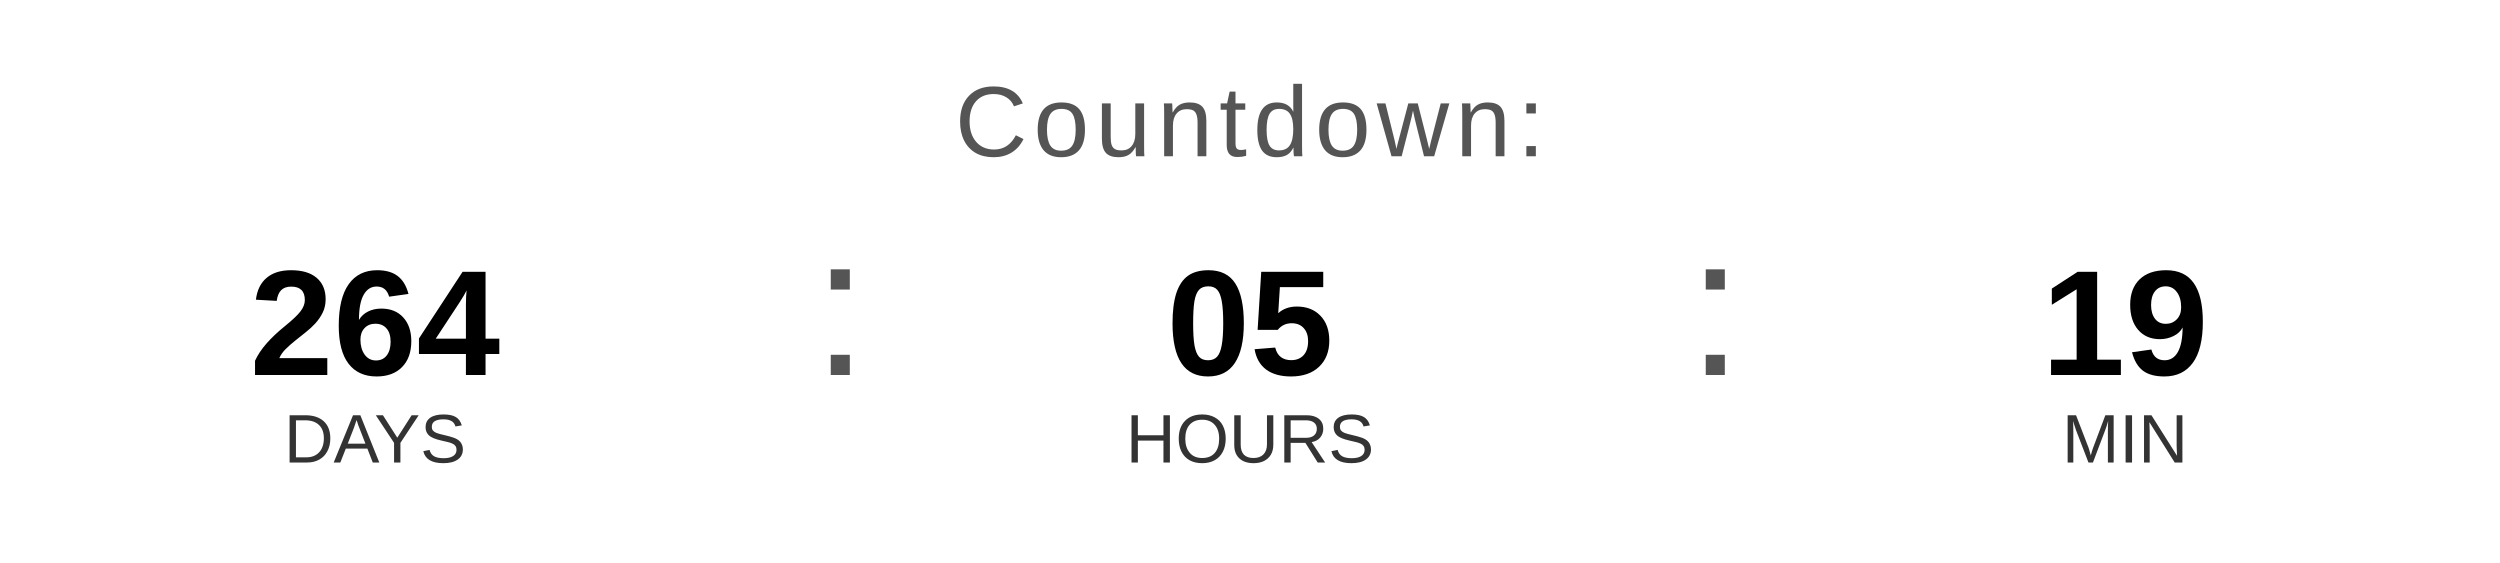
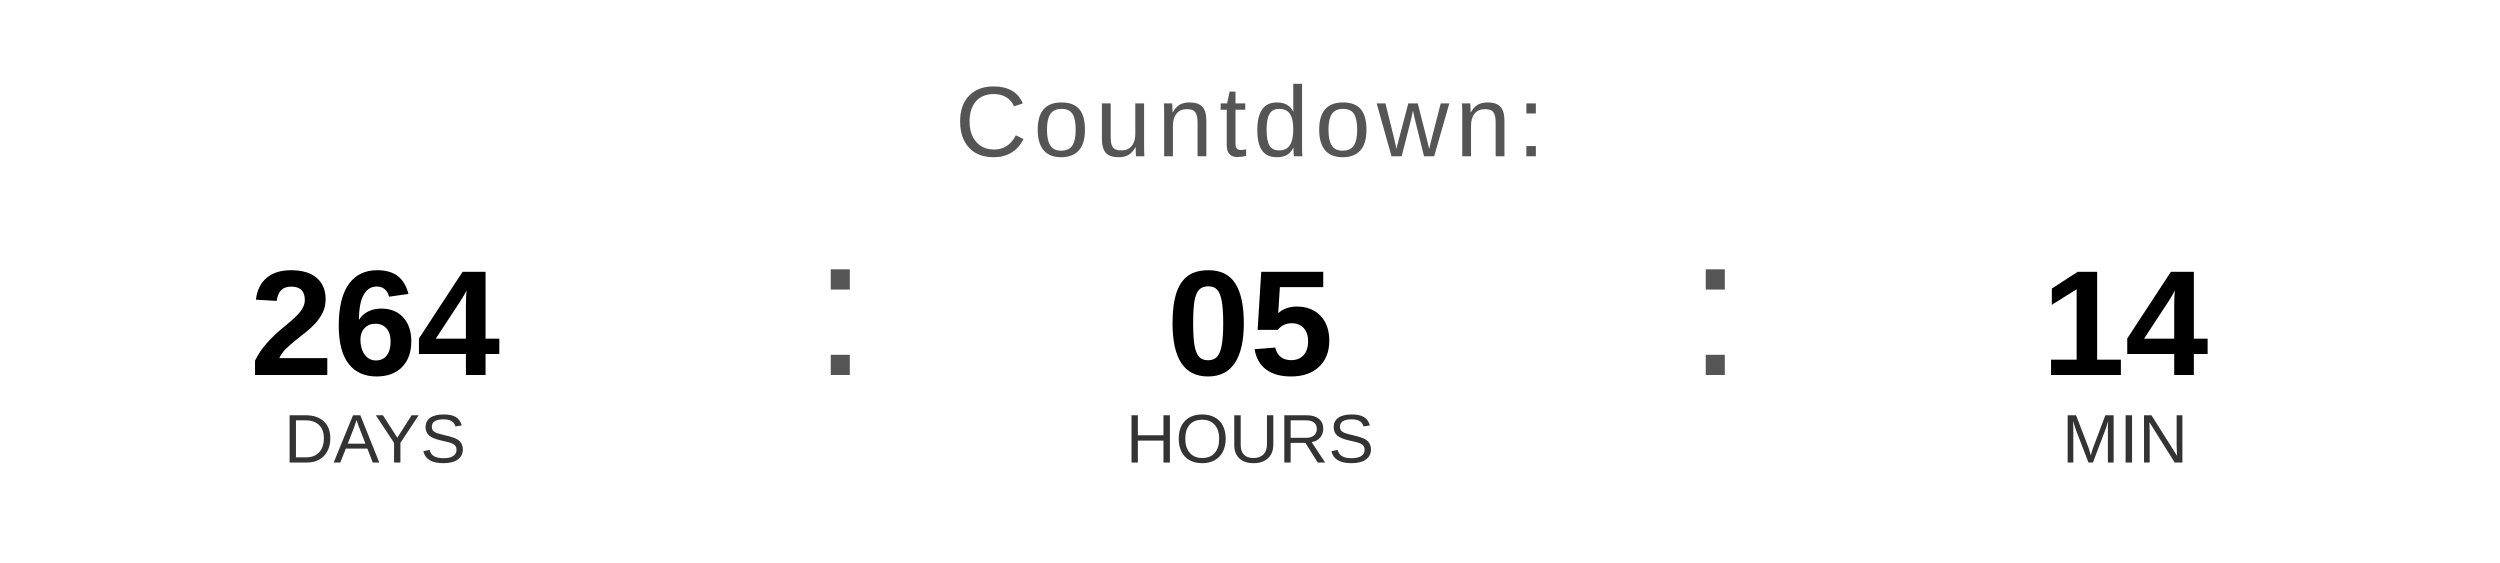
<svg xmlns="http://www.w3.org/2000/svg" width="400" height="90" viewBox="0 0 400 90">
  <text x="200" y="25" font-family="Arial, Helvetica, sans-serif" font-size="16" fill="#555555" text-anchor="middle" letter-spacing="1">
    Countdown:
  </text>
  <text x="60" y="60" font-family="Arial, Helvetica, sans-serif" font-size="24" font-weight="bold" fill="#000000" text-anchor="middle">264</text>
  <text x="60" y="74" font-family="Arial, Helvetica, sans-serif" font-size="11" fill="#333333" text-anchor="middle">DAYS</text>
  <text x="130" y="60" font-family="Arial, sans-serif" font-size="32" fill="#555555">:</text>
  <text x="200" y="60" font-family="Arial, Helvetica, sans-serif" font-size="24" font-weight="bold" fill="#000000" text-anchor="middle">05</text>
  <text x="200" y="74" font-family="Arial, Helvetica, sans-serif" font-size="11" fill="#333333" text-anchor="middle">HOURS</text>
  <text x="270" y="60" font-family="Arial, sans-serif" font-size="32" fill="#555555">:</text>
-   <text x="340" y="60" font-family="Arial, Helvetica, sans-serif" font-size="24" font-weight="bold" fill="#000000" text-anchor="middle">19</text>
+   <text x="340" y="60" font-family="Arial, Helvetica, sans-serif" font-size="24" font-weight="bold" fill="#000000" text-anchor="middle">14</text>
  <text x="340" y="74" font-family="Arial, Helvetica, sans-serif" font-size="11" fill="#333333" text-anchor="middle">MIN</text>
</svg>
